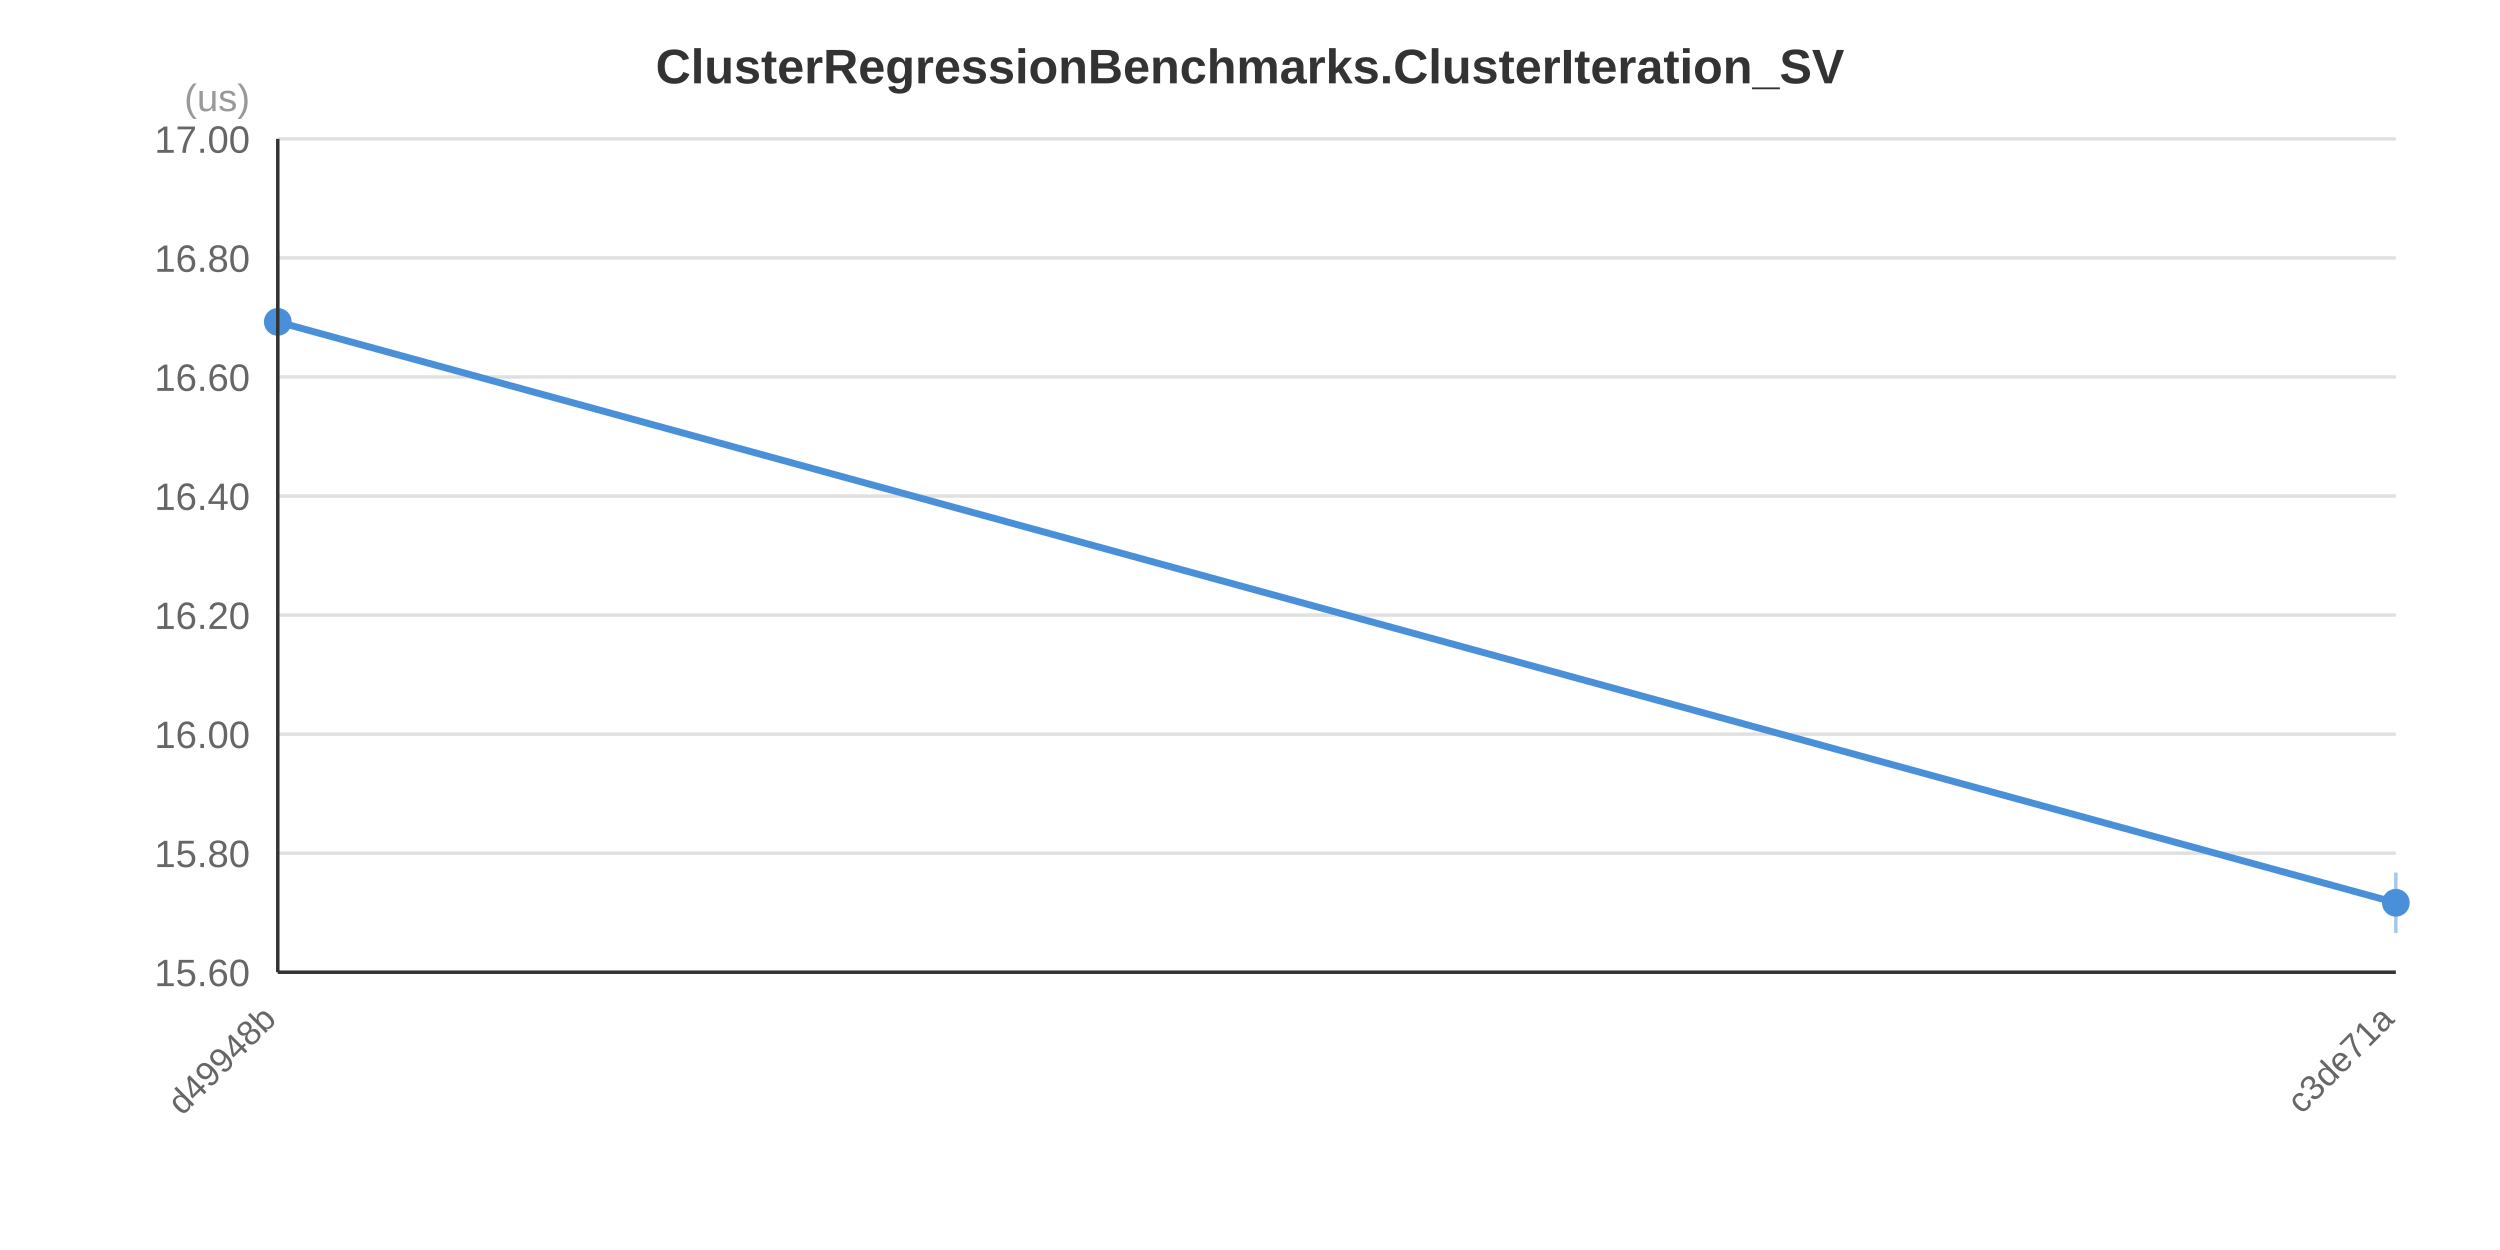
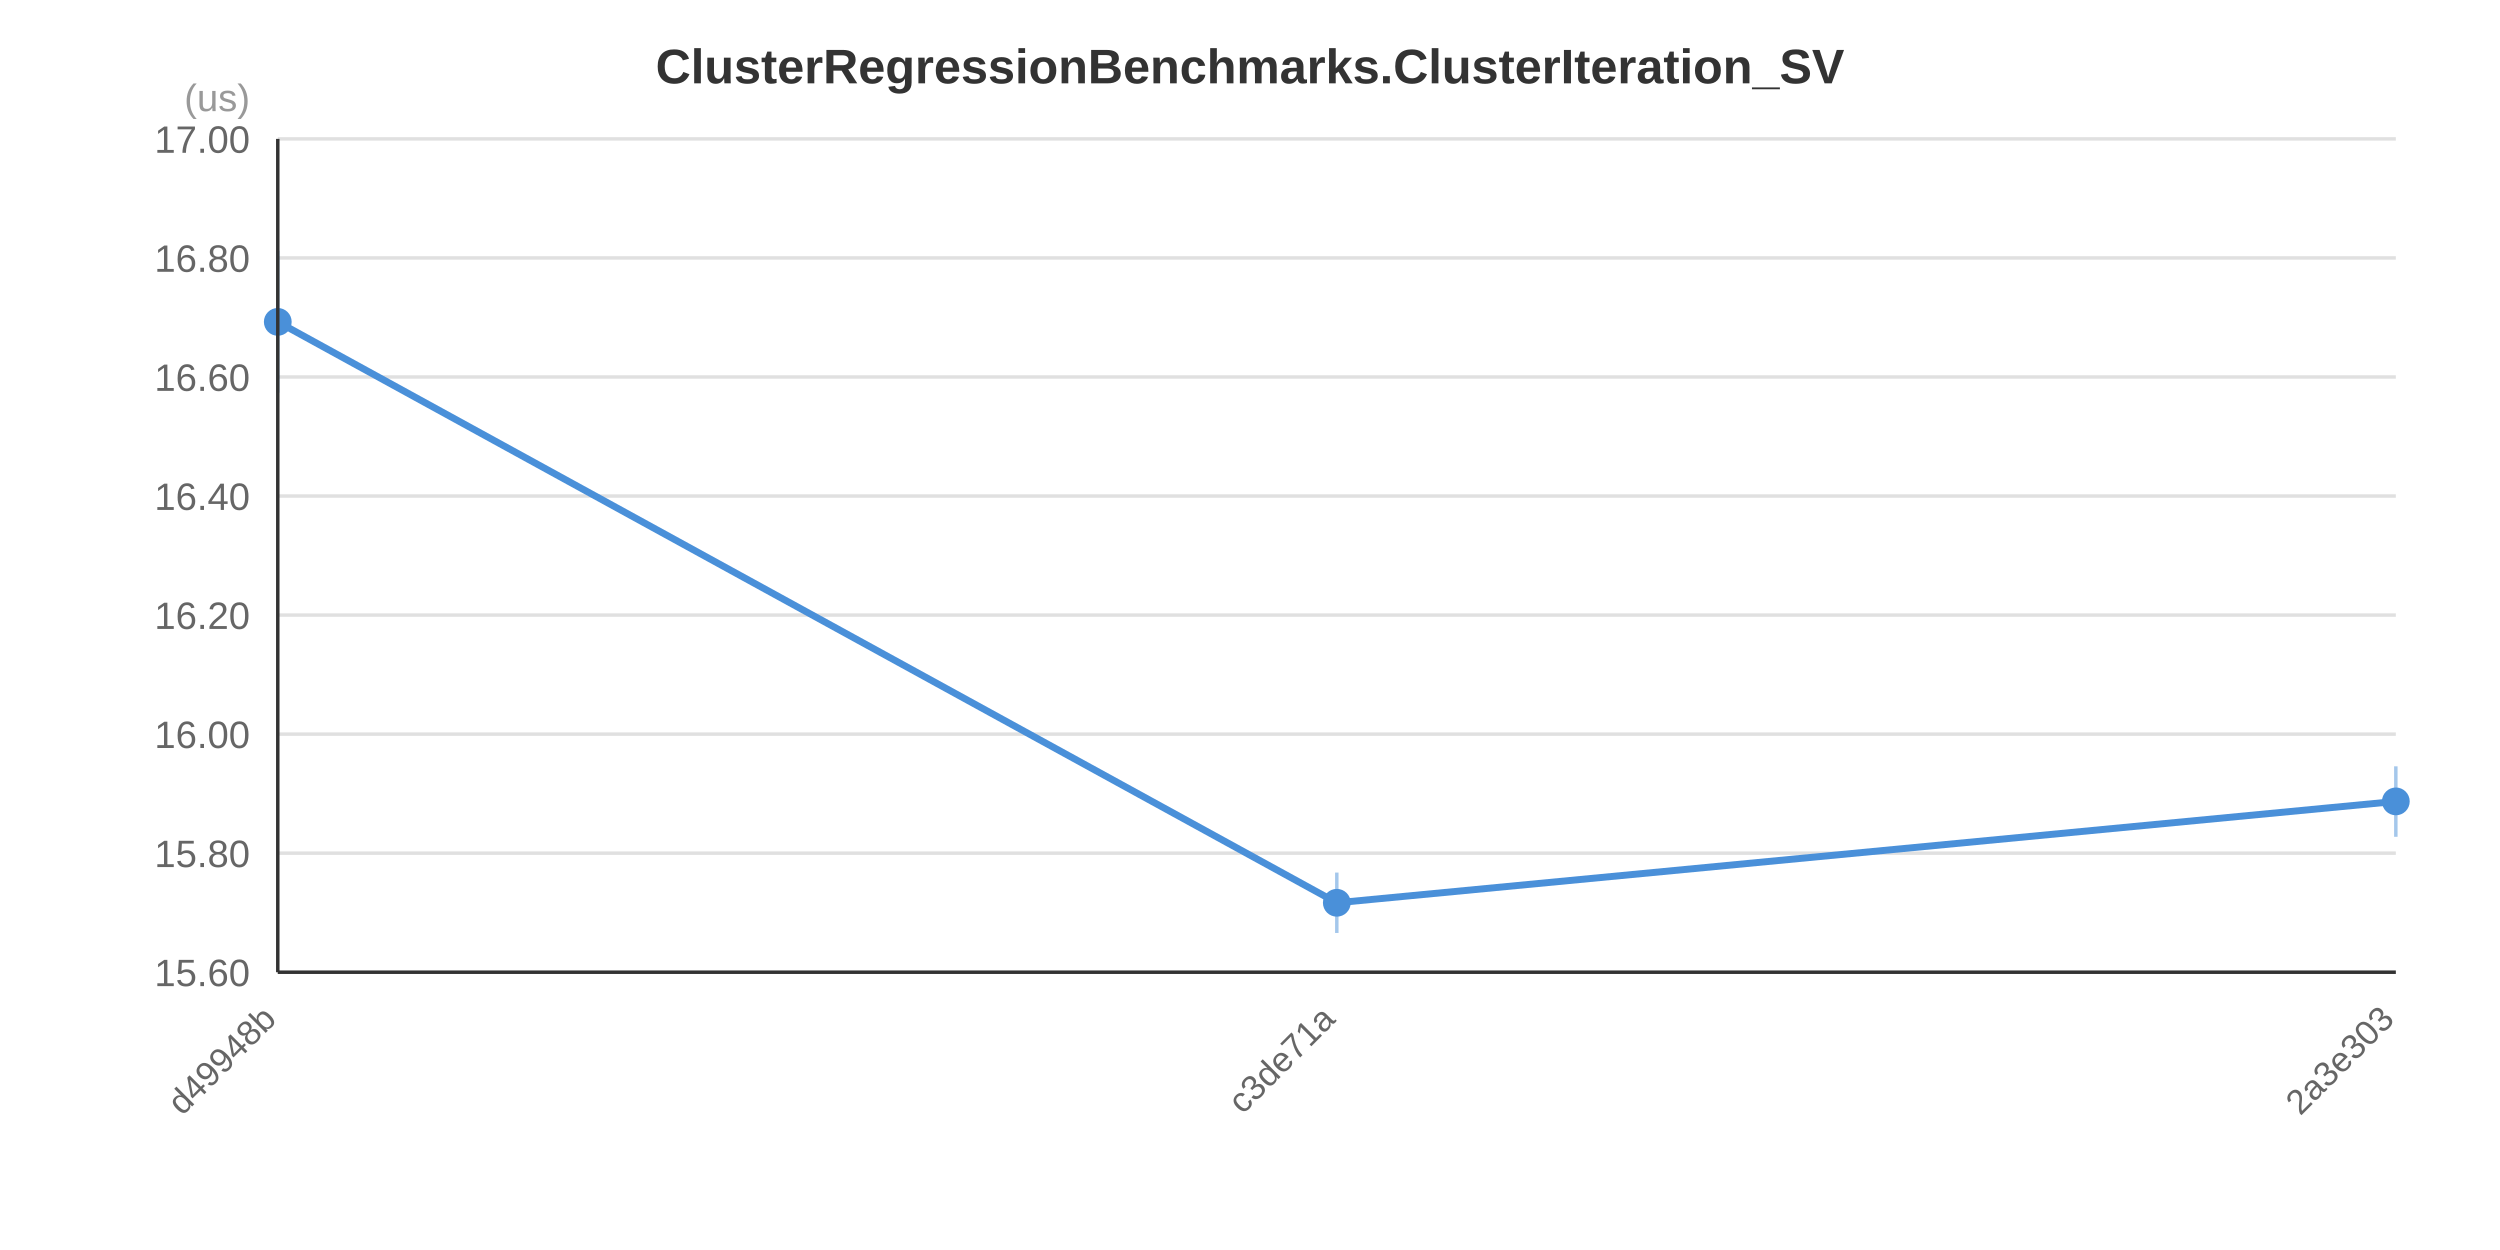
<svg xmlns="http://www.w3.org/2000/svg" width="720" height="360" viewBox="0 0 720 360">
  <rect x="0" y="0" width="720" height="360" fill="#FFFFFF" />
  <text x="360.0" y="24.0" text-anchor="middle" font-family="&quot;Segoe UI&quot;, Arial, sans-serif" font-size="14" font-weight="bold" fill="#333333">ClusterRegressionBenchmarks.ClusterIteration_SV</text>
  <line x1="80" y1="280.0" x2="690" y2="280.0" stroke="#E0E0E0" stroke-width="1" />
  <line x1="80" y1="245.714" x2="690" y2="245.714" stroke="#E0E0E0" stroke-width="1" />
  <line x1="80" y1="211.429" x2="690" y2="211.429" stroke="#E0E0E0" stroke-width="1" />
  <line x1="80" y1="177.143" x2="690" y2="177.143" stroke="#E0E0E0" stroke-width="1" />
  <line x1="80" y1="142.857" x2="690" y2="142.857" stroke="#E0E0E0" stroke-width="1" />
  <line x1="80" y1="108.571" x2="690" y2="108.571" stroke="#E0E0E0" stroke-width="1" />
  <line x1="80" y1="74.286" x2="690" y2="74.286" stroke="#E0E0E0" stroke-width="1" />
  <line x1="80" y1="40.0" x2="690" y2="40.0" stroke="#E0E0E0" stroke-width="1" />
  <text x="72" y="284.0" text-anchor="end" font-family="&quot;Segoe UI&quot;, Arial, sans-serif" font-size="11" fill="#666666">15.60</text>
  <text x="72" y="249.714" text-anchor="end" font-family="&quot;Segoe UI&quot;, Arial, sans-serif" font-size="11" fill="#666666">15.80</text>
  <text x="72" y="215.429" text-anchor="end" font-family="&quot;Segoe UI&quot;, Arial, sans-serif" font-size="11" fill="#666666">16.00</text>
  <text x="72" y="181.143" text-anchor="end" font-family="&quot;Segoe UI&quot;, Arial, sans-serif" font-size="11" fill="#666666">16.20</text>
  <text x="72" y="146.857" text-anchor="end" font-family="&quot;Segoe UI&quot;, Arial, sans-serif" font-size="11" fill="#666666">16.40</text>
  <text x="72" y="112.571" text-anchor="end" font-family="&quot;Segoe UI&quot;, Arial, sans-serif" font-size="11" fill="#666666">16.60</text>
  <text x="72" y="78.286" text-anchor="end" font-family="&quot;Segoe UI&quot;, Arial, sans-serif" font-size="11" fill="#666666">16.80</text>
  <text x="72" y="44.0" text-anchor="end" font-family="&quot;Segoe UI&quot;, Arial, sans-serif" font-size="11" fill="#666666">17.00</text>
  <text x="72" y="32" text-anchor="end" font-family="&quot;Segoe UI&quot;, Arial, sans-serif" font-size="11" fill="#999999">(us)</text>
-   <polyline points="80.0,92.7 690.0,260.0" fill="none" stroke="#4A90D9" stroke-width="2" />
+   <polyline points="80.0,92.7 385.0,260.0 690.0,230.8" fill="none" stroke="#4A90D9" stroke-width="2" />
  <line x1="80.0" y1="72.2" x2="80.0" y2="113.1" stroke="#4A90D9" stroke-width="1" stroke-opacity="0.5" />
  <circle cx="80.0" cy="92.7" r="4" fill="#4A90D9" />
-   <line x1="690.0" y1="251.3" x2="690.0" y2="268.7" stroke="#4A90D9" stroke-width="1" stroke-opacity="0.5" />
-   <circle cx="690.0" cy="260.0" r="4" fill="#4A90D9" />
+   <line x1="385.0" y1="251.3" x2="385.0" y2="268.7" stroke="#4A90D9" stroke-width="1" stroke-opacity="0.5" />
+   <circle cx="385.0" cy="260.0" r="4" fill="#4A90D9" />
+   <line x1="690.0" y1="220.7" x2="690.0" y2="241.0" stroke="#4A90D9" stroke-width="1" stroke-opacity="0.5" />
+   <circle cx="690.0" cy="230.8" r="4" fill="#4A90D9" />
  <text x="80.0" y="294.0" text-anchor="end" font-family="&quot;Segoe UI&quot;, Arial, sans-serif" font-size="10" fill="#666666" transform="rotate(-45, 80.0, 294.0)">d49948b</text>
-   <text x="690.0" y="294.0" text-anchor="end" font-family="&quot;Segoe UI&quot;, Arial, sans-serif" font-size="10" fill="#666666" transform="rotate(-45, 690.0, 294.0)">c3de71a</text>
+   <text x="385.0" y="294.0" text-anchor="end" font-family="&quot;Segoe UI&quot;, Arial, sans-serif" font-size="10" fill="#666666" transform="rotate(-45, 385.0, 294.0)">c3de71a</text>
+   <text x="690.0" y="294.0" text-anchor="end" font-family="&quot;Segoe UI&quot;, Arial, sans-serif" font-size="10" fill="#666666" transform="rotate(-45, 690.0, 294.0)">2a3e303</text>
  <line x1="80" y1="40" x2="80" y2="280" stroke="#333333" stroke-width="1" />
  <line x1="80" y1="280" x2="690" y2="280" stroke="#333333" stroke-width="1" />
</svg>
